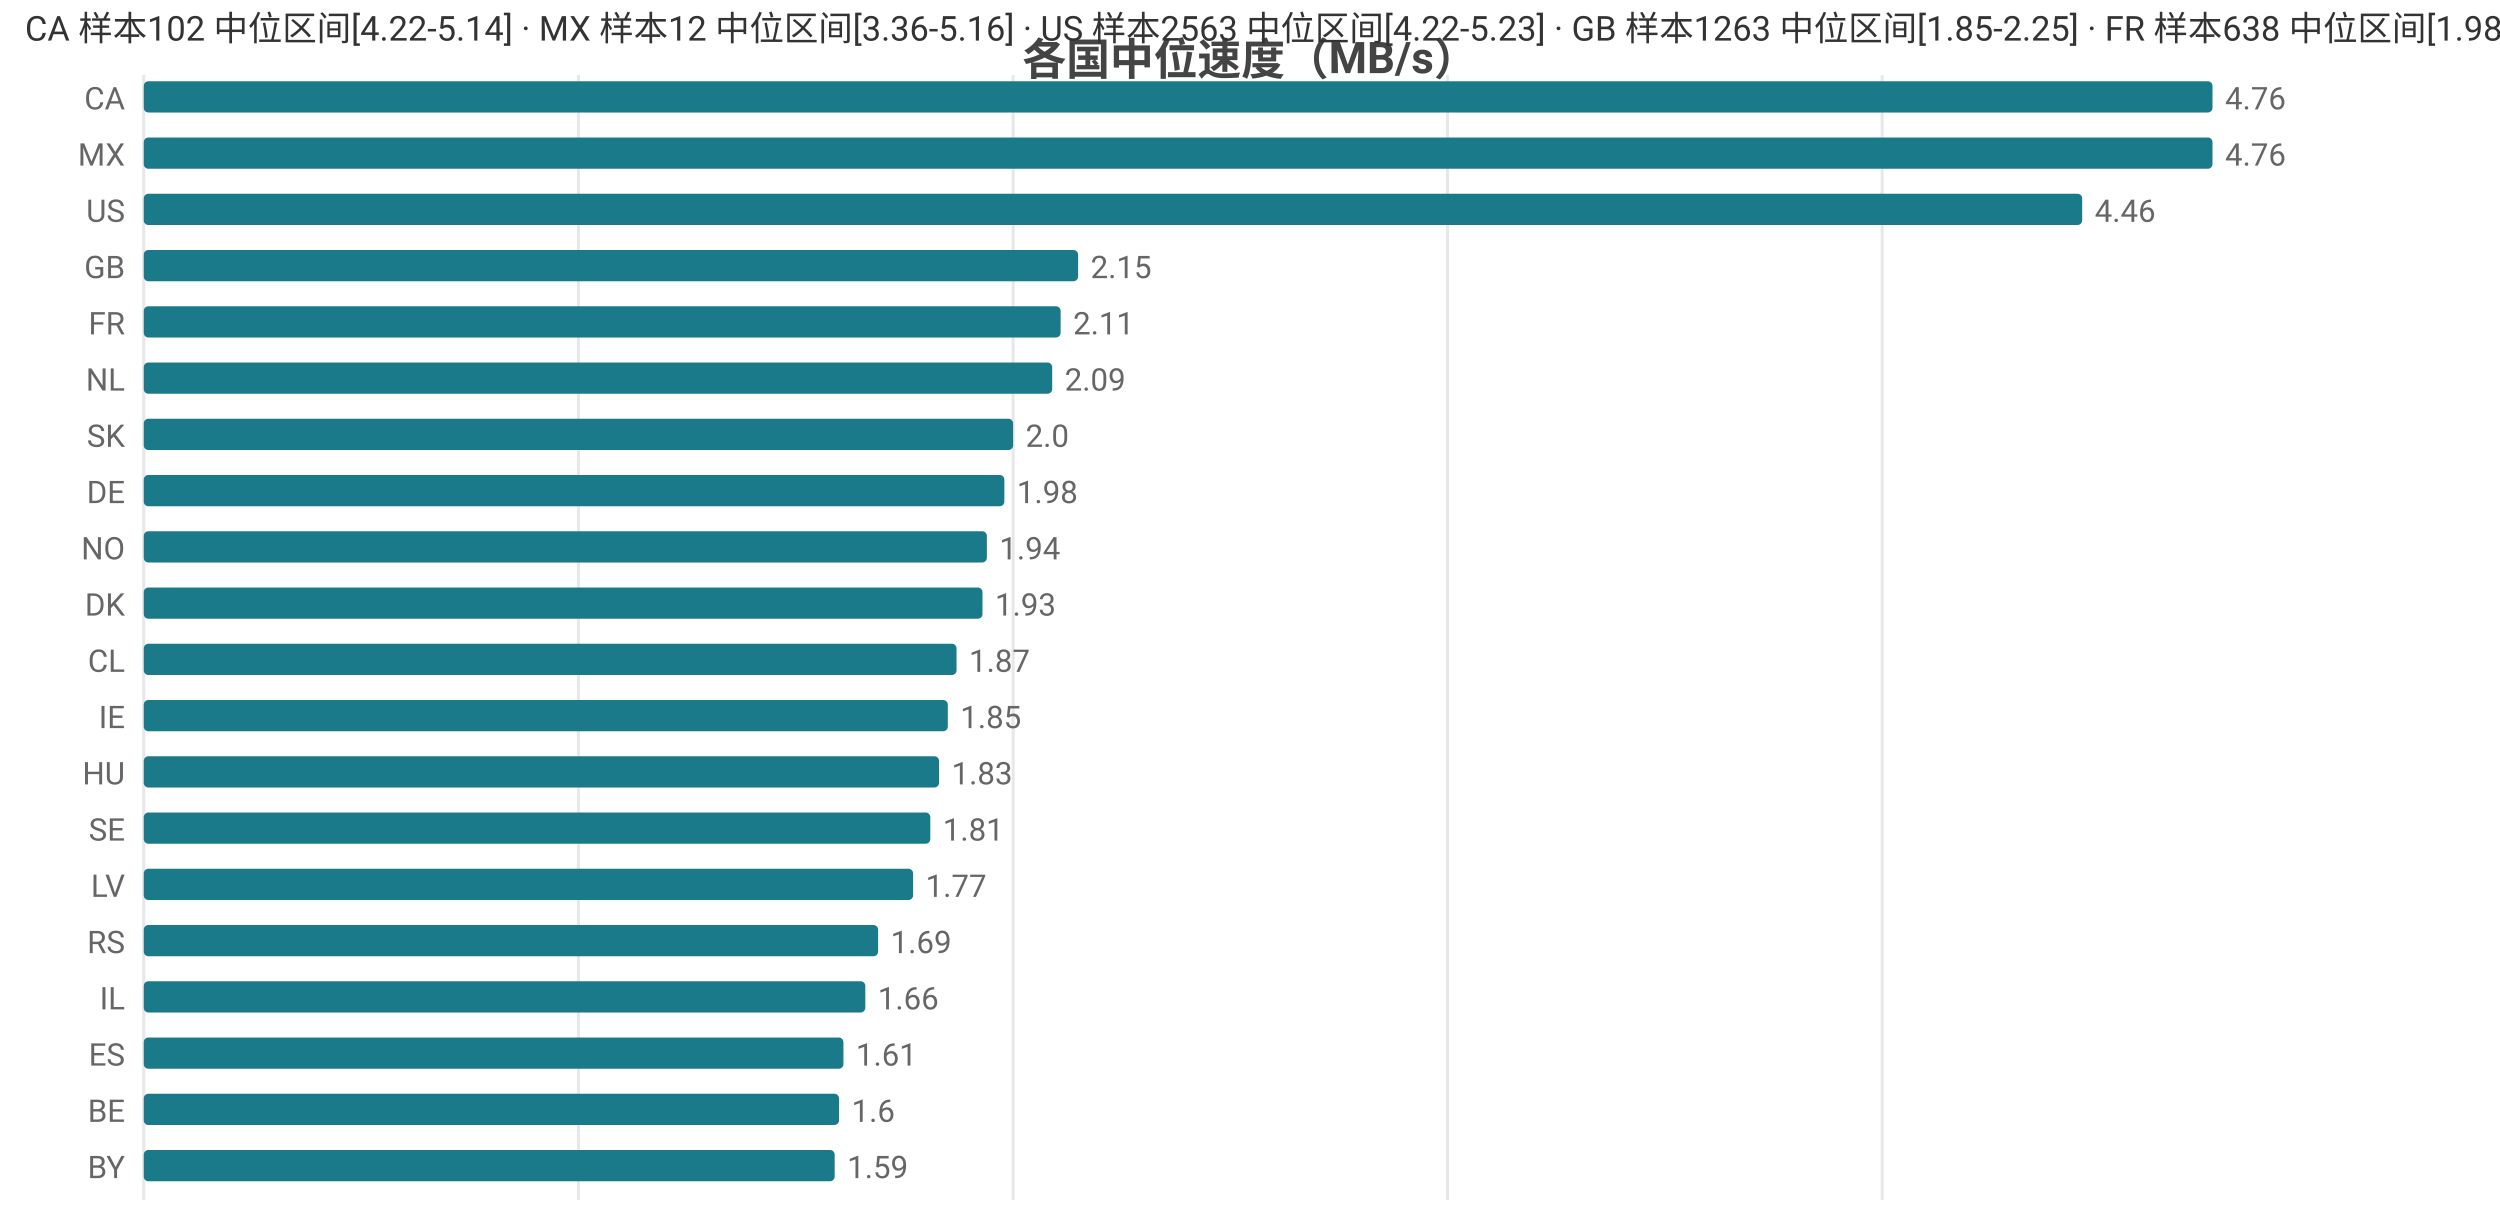
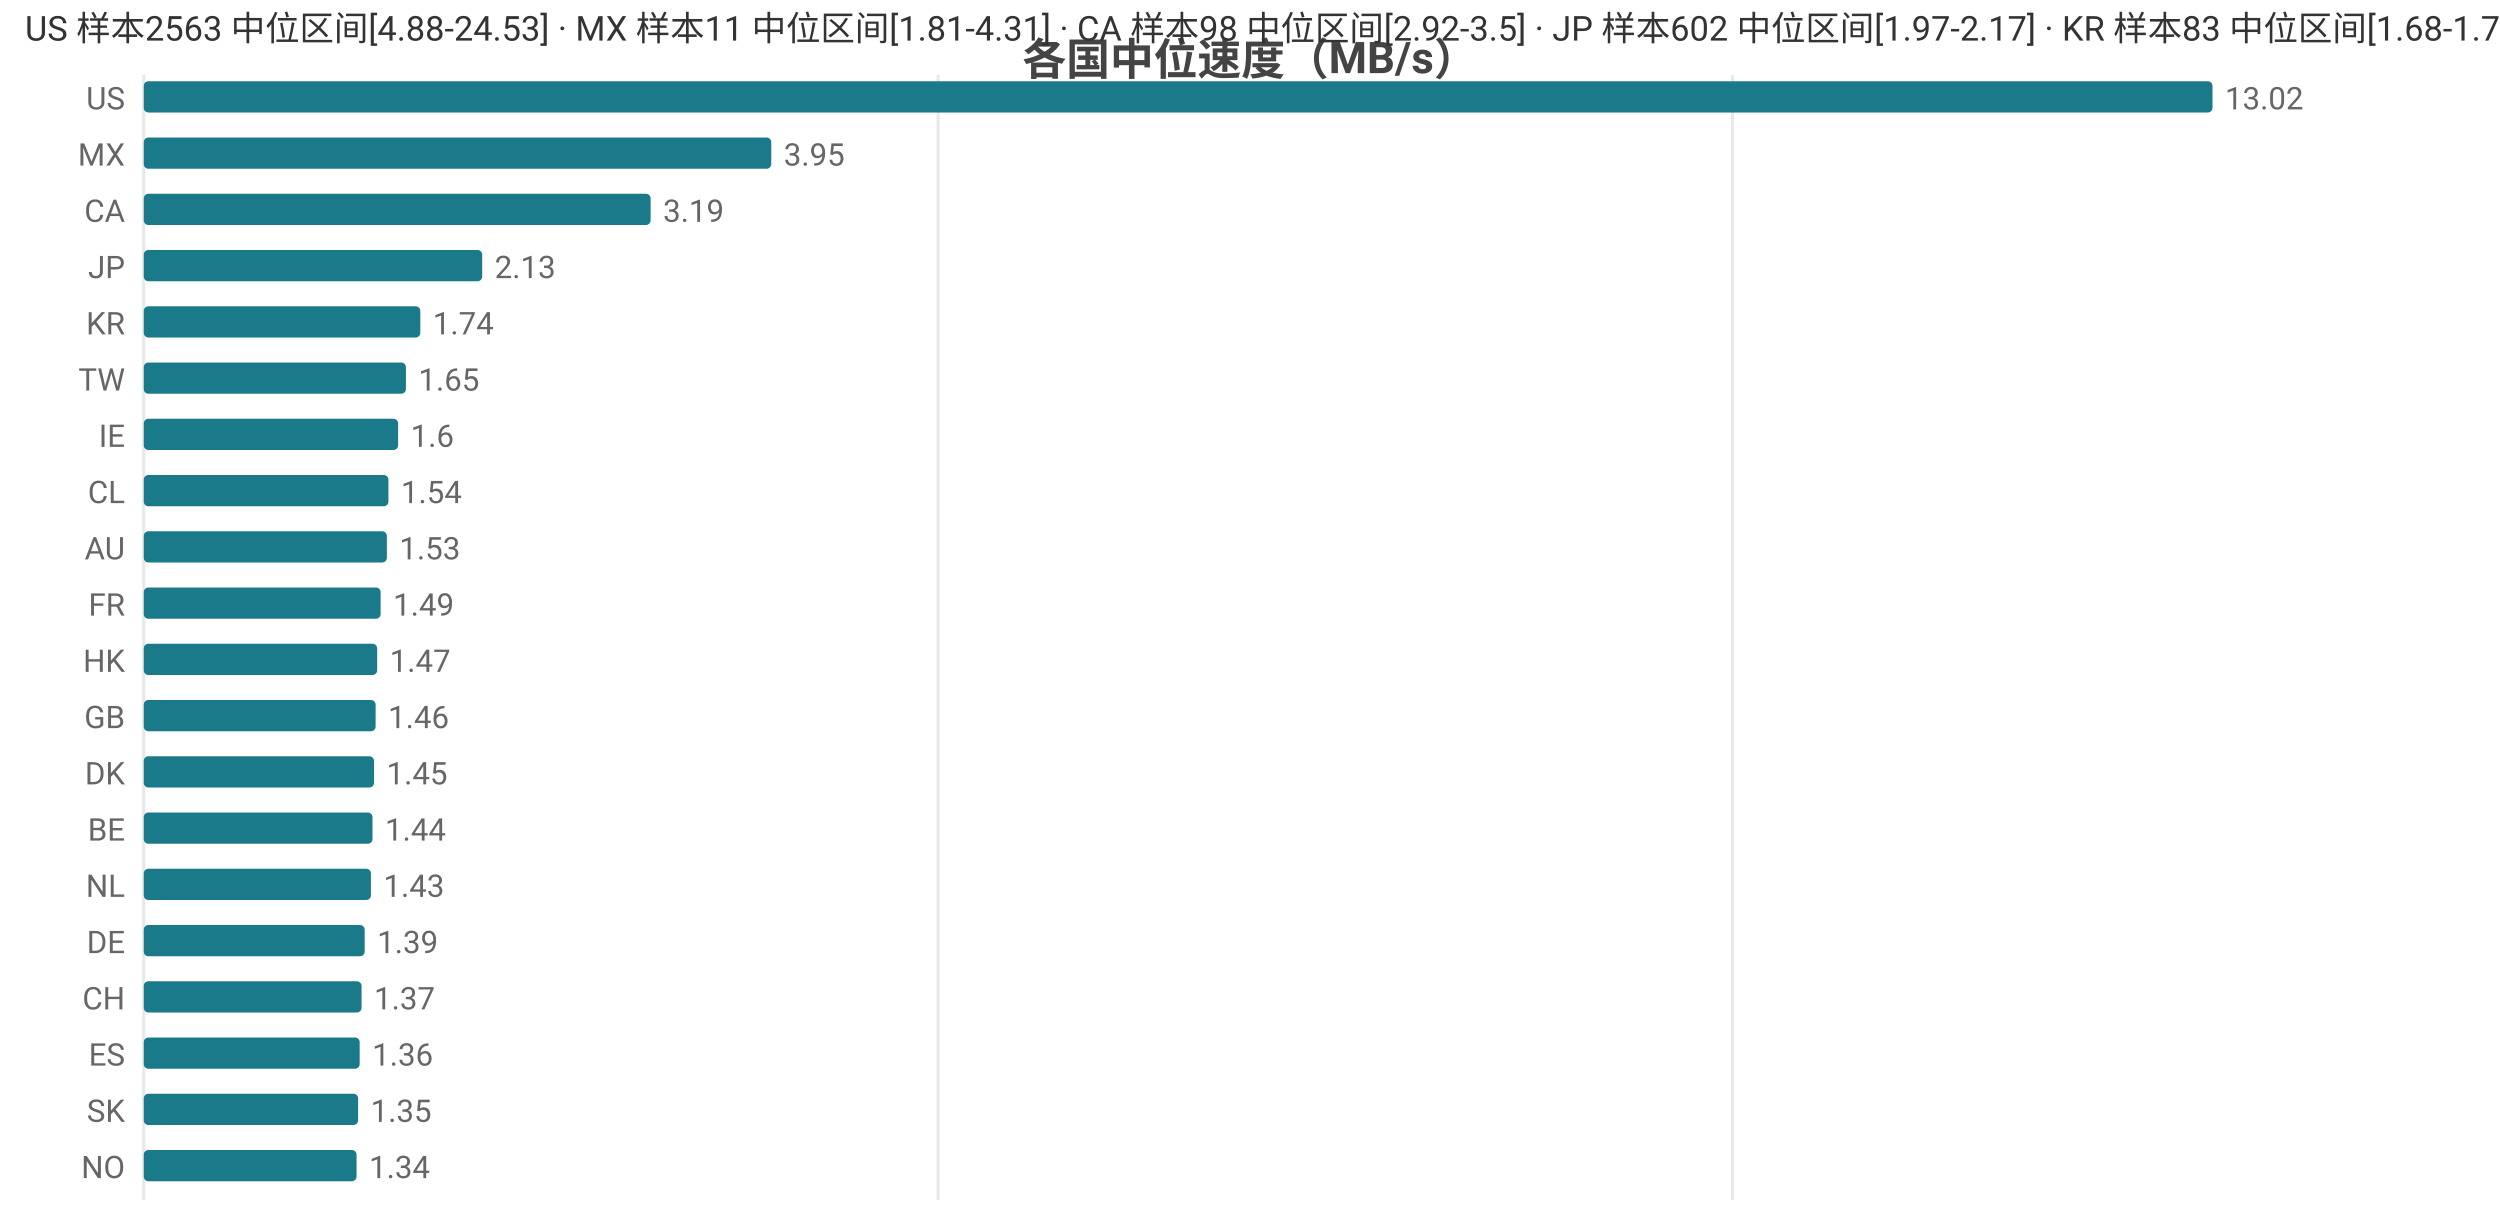
<svg xmlns="http://www.w3.org/2000/svg" width="800" height="392" viewBox="0 0 800 392">
  <rect width="800" height="392" fill="#ffffff" />
  <style>text{font-family:system-ui,-apple-system,'Segoe UI',Roboto,'PingFang SC','Microsoft YaHei','Noto Sans CJK SC',sans-serif}.g{stroke:#e8e8e8;stroke-width:1}.a{stroke:#999;stroke-width:1}.t{font-size:10px;fill:#666}.m{font-size:10px;text-anchor:middle;fill:#666}.e{font-size:10px;text-anchor:end;fill:#666}.l{font-size:11px;fill:#333}.tt{font-size:14px;font-weight:600;text-anchor:middle;fill:#444}.em{font-size:13px;text-anchor:middle;fill:#999}</style>
  <text class="tt" x="400.0" y="24">各国中位速度（MB/s）</text>
  <line class="g" x1="46" y1="24" x2="46" y2="384" />
-   <line class="g" x1="185.1" y1="24" x2="185.1" y2="384" />
-   <line class="g" x1="324.2" y1="24" x2="324.2" y2="384" />
-   <line class="g" x1="463.2" y1="24" x2="463.2" y2="384" />
-   <line class="g" x1="602.3" y1="24" x2="602.3" y2="384" />
-   <text class="e" x="40" y="35">CA</text>
+   <line class="g" x1="300.2" y1="24" x2="300.2" y2="384" />
+   <line class="g" x1="554.4" y1="24" x2="554.4" y2="384" />
+   <text class="e" x="40" y="35">US</text>
  <rect x="46" y="26" width="662" height="10" fill="#1a7a8a" rx="1.5" />
-   <text class="t" x="712" y="35">4.76</text>
+   <text class="t" x="712" y="35">13.02</text>
  <text class="e" x="40" y="53">MX</text>
-   <rect x="46" y="44" width="662" height="10" fill="#1a7a8a" rx="1.5" />
-   <text class="t" x="712" y="53">4.76</text>
-   <text class="e" x="40" y="71">US</text>
-   <rect x="46" y="62" width="620.3" height="10" fill="#1a7a8a" rx="1.5" />
-   <text class="t" x="670.3" y="71">4.46</text>
-   <text class="e" x="40" y="89">GB</text>
-   <rect x="46" y="80" width="299.0" height="10" fill="#1a7a8a" rx="1.5" />
-   <text class="t" x="349.0" y="89">2.15</text>
-   <text class="e" x="40" y="107">FR</text>
-   <rect x="46" y="98" width="293.4" height="10" fill="#1a7a8a" rx="1.5" />
-   <text class="t" x="343.4" y="107">2.11</text>
-   <text class="e" x="40" y="125">NL</text>
-   <rect x="46" y="116" width="290.7" height="10" fill="#1a7a8a" rx="1.5" />
-   <text class="t" x="340.7" y="125">2.09</text>
-   <text class="e" x="40" y="143">SK</text>
-   <rect x="46" y="134" width="278.2" height="10" fill="#1a7a8a" rx="1.5" />
-   <text class="t" x="328.2" y="143">2.0</text>
-   <text class="e" x="40" y="161">DE</text>
-   <rect x="46" y="152" width="275.4" height="10" fill="#1a7a8a" rx="1.5" />
-   <text class="t" x="325.4" y="161">1.98</text>
-   <text class="e" x="40" y="179">NO</text>
-   <rect x="46" y="170" width="269.8" height="10" fill="#1a7a8a" rx="1.5" />
-   <text class="t" x="319.8" y="179">1.94</text>
-   <text class="e" x="40" y="197">DK</text>
-   <rect x="46" y="188" width="268.4" height="10" fill="#1a7a8a" rx="1.5" />
-   <text class="t" x="318.4" y="197">1.93</text>
-   <text class="e" x="40" y="215">CL</text>
-   <rect x="46" y="206" width="260.1" height="10" fill="#1a7a8a" rx="1.5" />
-   <text class="t" x="310.1" y="215">1.87</text>
-   <text class="e" x="40" y="233">IE</text>
-   <rect x="46" y="224" width="257.3" height="10" fill="#1a7a8a" rx="1.5" />
-   <text class="t" x="307.3" y="233">1.85</text>
-   <text class="e" x="40" y="251">HU</text>
-   <rect x="46" y="242" width="254.5" height="10" fill="#1a7a8a" rx="1.5" />
-   <text class="t" x="304.5" y="251">1.83</text>
-   <text class="e" x="40" y="269">SE</text>
-   <rect x="46" y="260" width="251.7" height="10" fill="#1a7a8a" rx="1.5" />
-   <text class="t" x="301.7" y="269">1.81</text>
-   <text class="e" x="40" y="287">LV</text>
-   <rect x="46" y="278" width="246.2" height="10" fill="#1a7a8a" rx="1.5" />
-   <text class="t" x="296.2" y="287">1.77</text>
-   <text class="e" x="40" y="305">RS</text>
-   <rect x="46" y="296" width="235.0" height="10" fill="#1a7a8a" rx="1.5" />
-   <text class="t" x="285.0" y="305">1.69</text>
-   <text class="e" x="40" y="323">IL</text>
-   <rect x="46" y="314" width="230.9" height="10" fill="#1a7a8a" rx="1.5" />
-   <text class="t" x="280.9" y="323">1.66</text>
+   <rect x="46" y="44" width="200.8" height="10" fill="#1a7a8a" rx="1.5" />
+   <text class="t" x="250.8" y="53">3.95</text>
+   <text class="e" x="40" y="71">CA</text>
+   <rect x="46" y="62" width="162.2" height="10" fill="#1a7a8a" rx="1.5" />
+   <text class="t" x="212.2" y="71">3.19</text>
+   <text class="e" x="40" y="89">JP</text>
+   <rect x="46" y="80" width="108.3" height="10" fill="#1a7a8a" rx="1.5" />
+   <text class="t" x="158.3" y="89">2.13</text>
+   <text class="e" x="40" y="107">KR</text>
+   <rect x="46" y="98" width="88.5" height="10" fill="#1a7a8a" rx="1.5" />
+   <text class="t" x="138.5" y="107">1.74</text>
+   <text class="e" x="40" y="125">TW</text>
+   <rect x="46" y="116" width="83.9" height="10" fill="#1a7a8a" rx="1.5" />
+   <text class="t" x="133.9" y="125">1.65</text>
+   <text class="e" x="40" y="143">IE</text>
+   <rect x="46" y="134" width="81.4" height="10" fill="#1a7a8a" rx="1.5" />
+   <text class="t" x="131.4" y="143">1.6</text>
+   <text class="e" x="40" y="161">CL</text>
+   <rect x="46" y="152" width="78.3" height="10" fill="#1a7a8a" rx="1.5" />
+   <text class="t" x="128.3" y="161">1.54</text>
+   <text class="e" x="40" y="179">AU</text>
+   <rect x="46" y="170" width="77.8" height="10" fill="#1a7a8a" rx="1.5" />
+   <text class="t" x="127.8" y="179">1.53</text>
+   <text class="e" x="40" y="197">FR</text>
+   <rect x="46" y="188" width="75.8" height="10" fill="#1a7a8a" rx="1.5" />
+   <text class="t" x="125.8" y="197">1.49</text>
+   <text class="e" x="40" y="215">HK</text>
+   <rect x="46" y="206" width="74.7" height="10" fill="#1a7a8a" rx="1.5" />
+   <text class="t" x="124.7" y="215">1.47</text>
+   <text class="e" x="40" y="233">GB</text>
+   <rect x="46" y="224" width="74.2" height="10" fill="#1a7a8a" rx="1.5" />
+   <text class="t" x="124.2" y="233">1.46</text>
+   <text class="e" x="40" y="251">DK</text>
+   <rect x="46" y="242" width="73.7" height="10" fill="#1a7a8a" rx="1.5" />
+   <text class="t" x="123.7" y="251">1.45</text>
+   <text class="e" x="40" y="269">BE</text>
+   <rect x="46" y="260" width="73.2" height="10" fill="#1a7a8a" rx="1.5" />
+   <text class="t" x="123.2" y="269">1.44</text>
+   <text class="e" x="40" y="287">NL</text>
+   <rect x="46" y="278" width="72.7" height="10" fill="#1a7a8a" rx="1.5" />
+   <text class="t" x="122.7" y="287">1.43</text>
+   <text class="e" x="40" y="305">DE</text>
+   <rect x="46" y="296" width="70.7" height="10" fill="#1a7a8a" rx="1.5" />
+   <text class="t" x="120.7" y="305">1.39</text>
+   <text class="e" x="40" y="323">CH</text>
+   <rect x="46" y="314" width="69.7" height="10" fill="#1a7a8a" rx="1.5" />
+   <text class="t" x="119.7" y="323">1.37</text>
  <text class="e" x="40" y="341">ES</text>
-   <rect x="46" y="332" width="223.9" height="10" fill="#1a7a8a" rx="1.5" />
-   <text class="t" x="273.9" y="341">1.61</text>
-   <text class="e" x="40" y="359">BE</text>
-   <rect x="46" y="350" width="222.5" height="10" fill="#1a7a8a" rx="1.5" />
-   <text class="t" x="272.5" y="359">1.6</text>
-   <text class="e" x="40" y="377">BY</text>
-   <rect x="46" y="368" width="221.1" height="10" fill="#1a7a8a" rx="1.5" />
-   <text class="t" x="271.1" y="377">1.59</text>
-   <text class="l" x="8" y="13">CA 样本102 中位区间[4.22-5.14] · MX 样本12 中位区间[3.36-5.16] · US 样本2563 中位区间[4.22-5.23] · GB 样本1263 中位区间[1.85-2.25] · FR 样本638 中位区间[1.98-2.24]</text>
+   <rect x="46" y="332" width="69.1" height="10" fill="#1a7a8a" rx="1.5" />
+   <text class="t" x="119.1" y="341">1.36</text>
+   <text class="e" x="40" y="359">SK</text>
+   <rect x="46" y="350" width="68.6" height="10" fill="#1a7a8a" rx="1.5" />
+   <text class="t" x="118.6" y="359">1.35</text>
+   <text class="e" x="40" y="377">NO</text>
+   <rect x="46" y="368" width="68.1" height="10" fill="#1a7a8a" rx="1.5" />
+   <text class="t" x="118.1" y="377">1.34</text>
+   <text class="l" x="8" y="13">US 样本2563 中位区间[4.88-24.53] · MX 样本11 中位区间[1.81-4.31] · CA 样本98 中位区间[2.92-3.5] · JP 样本602 中位区间[1.97-2.17] · KR 样本83 中位区间[1.68-1.77]</text>
</svg>
